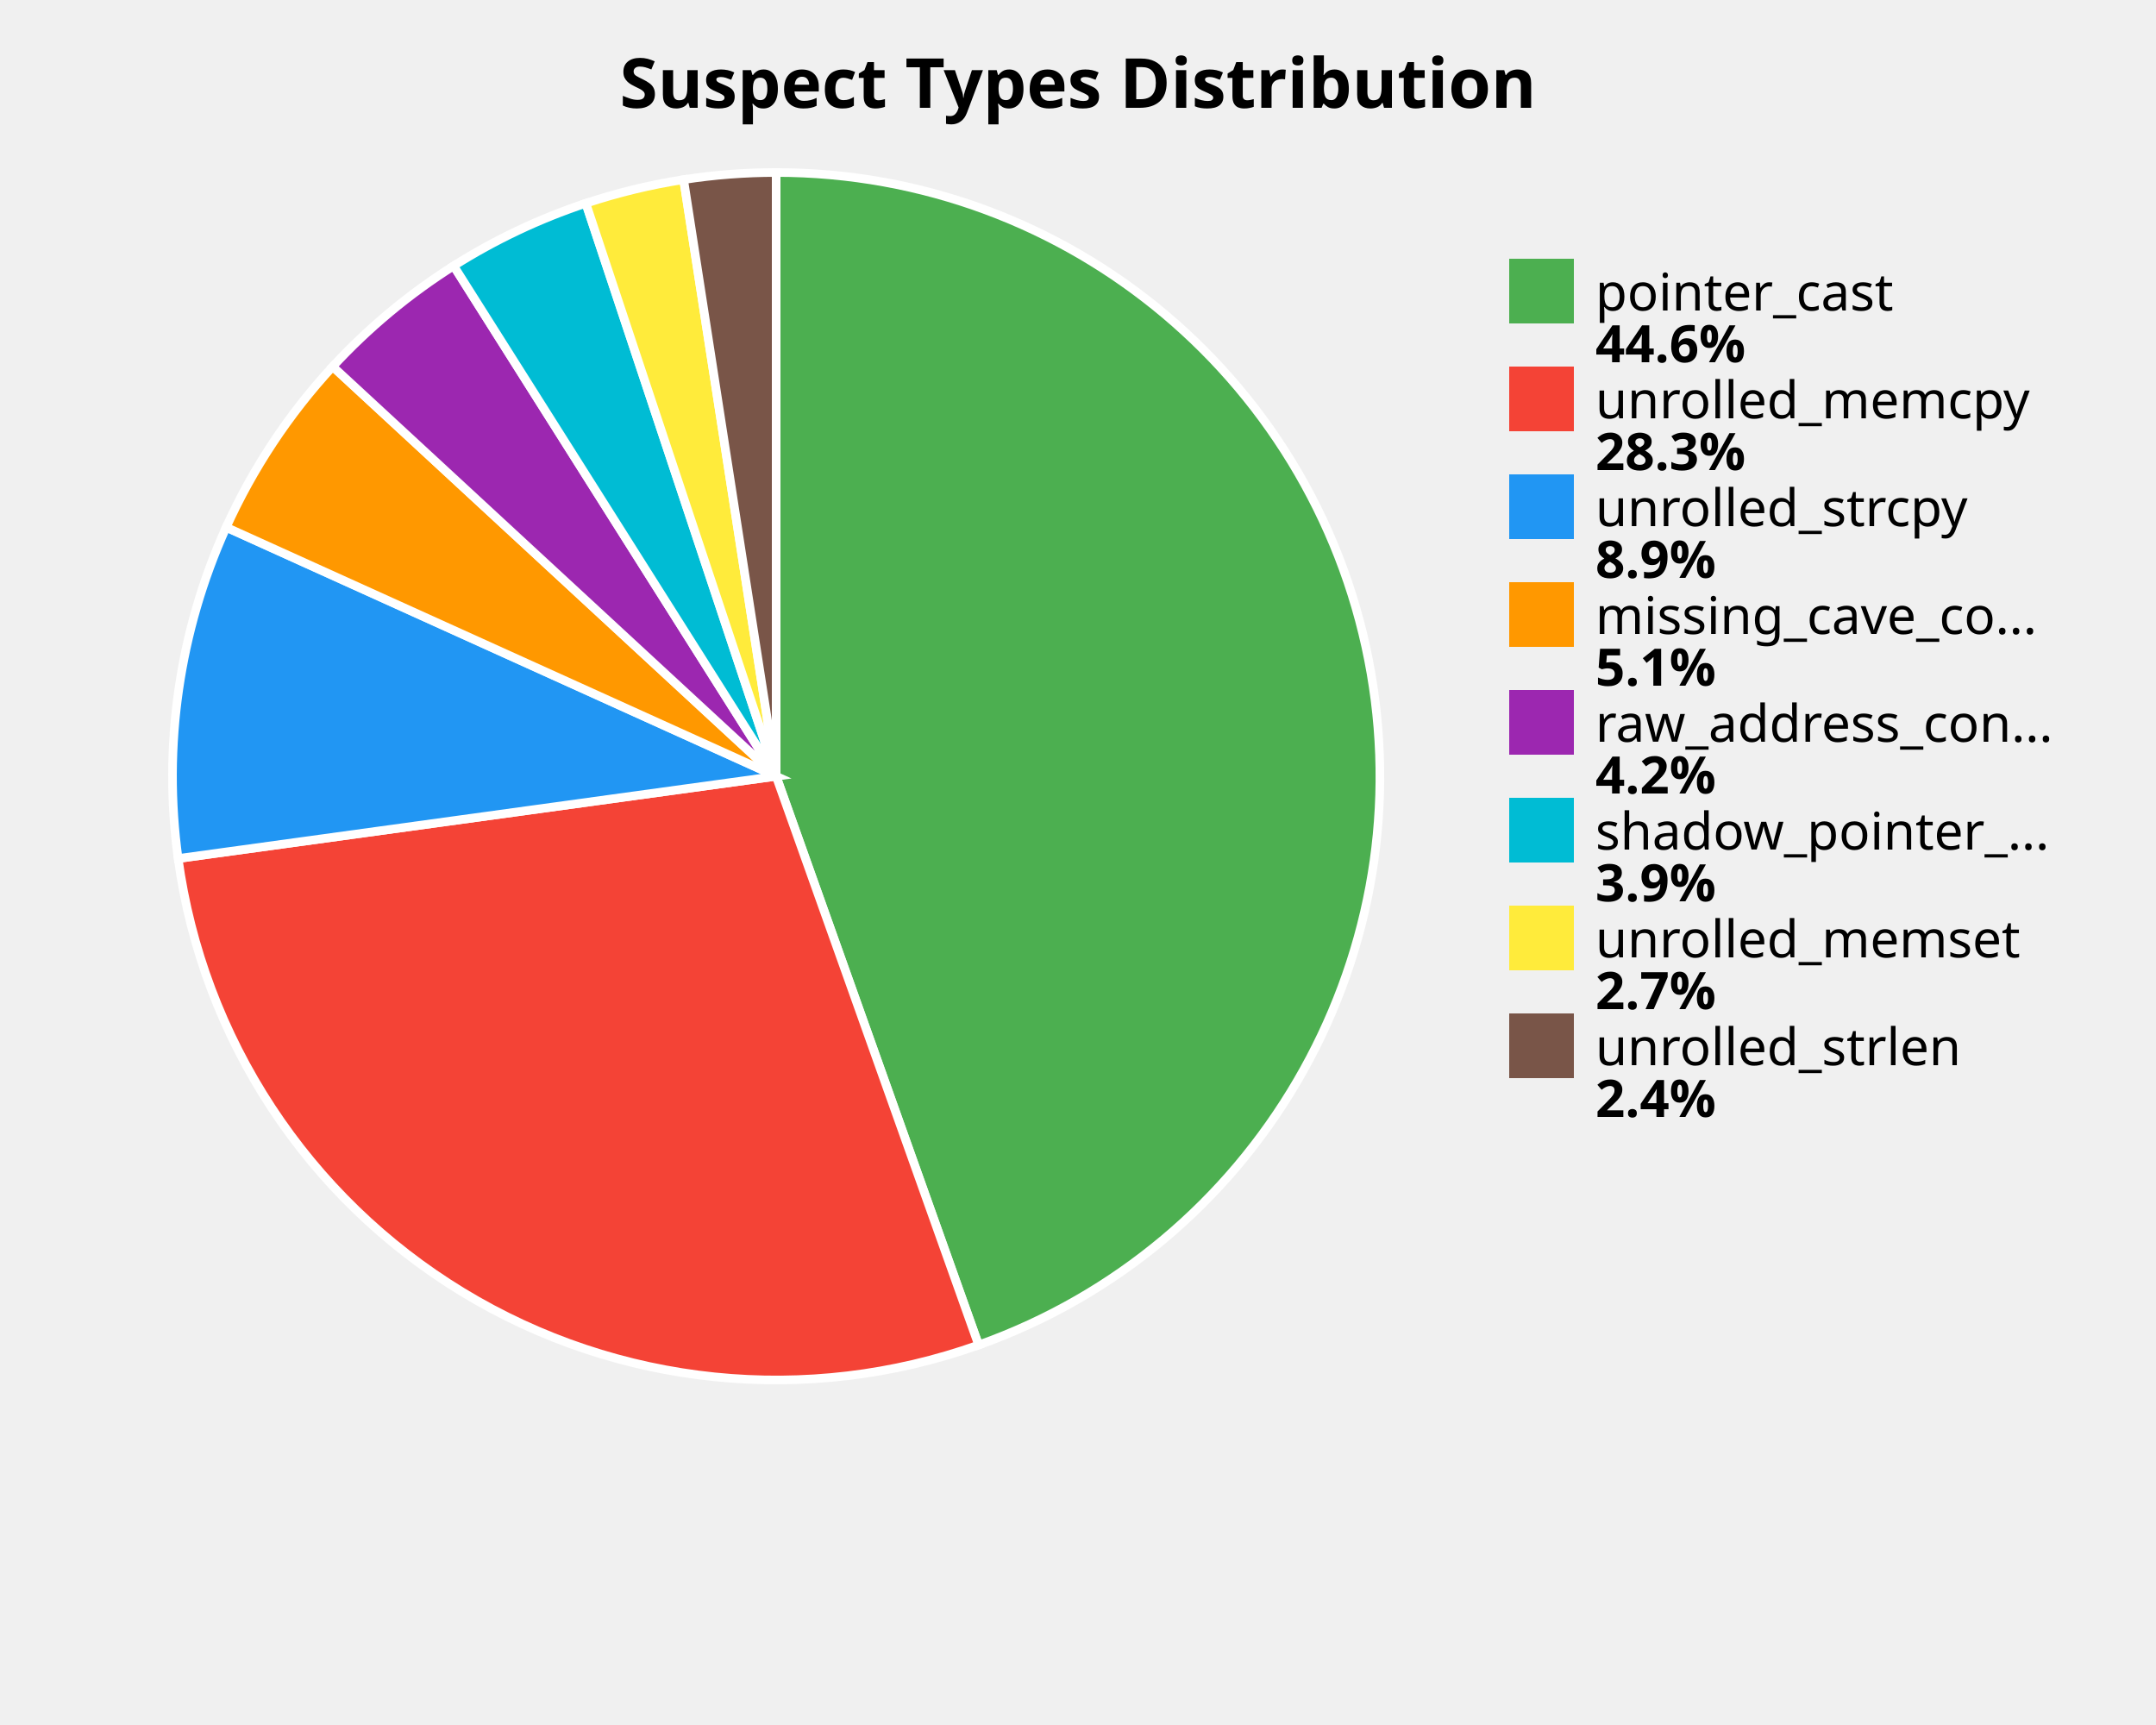
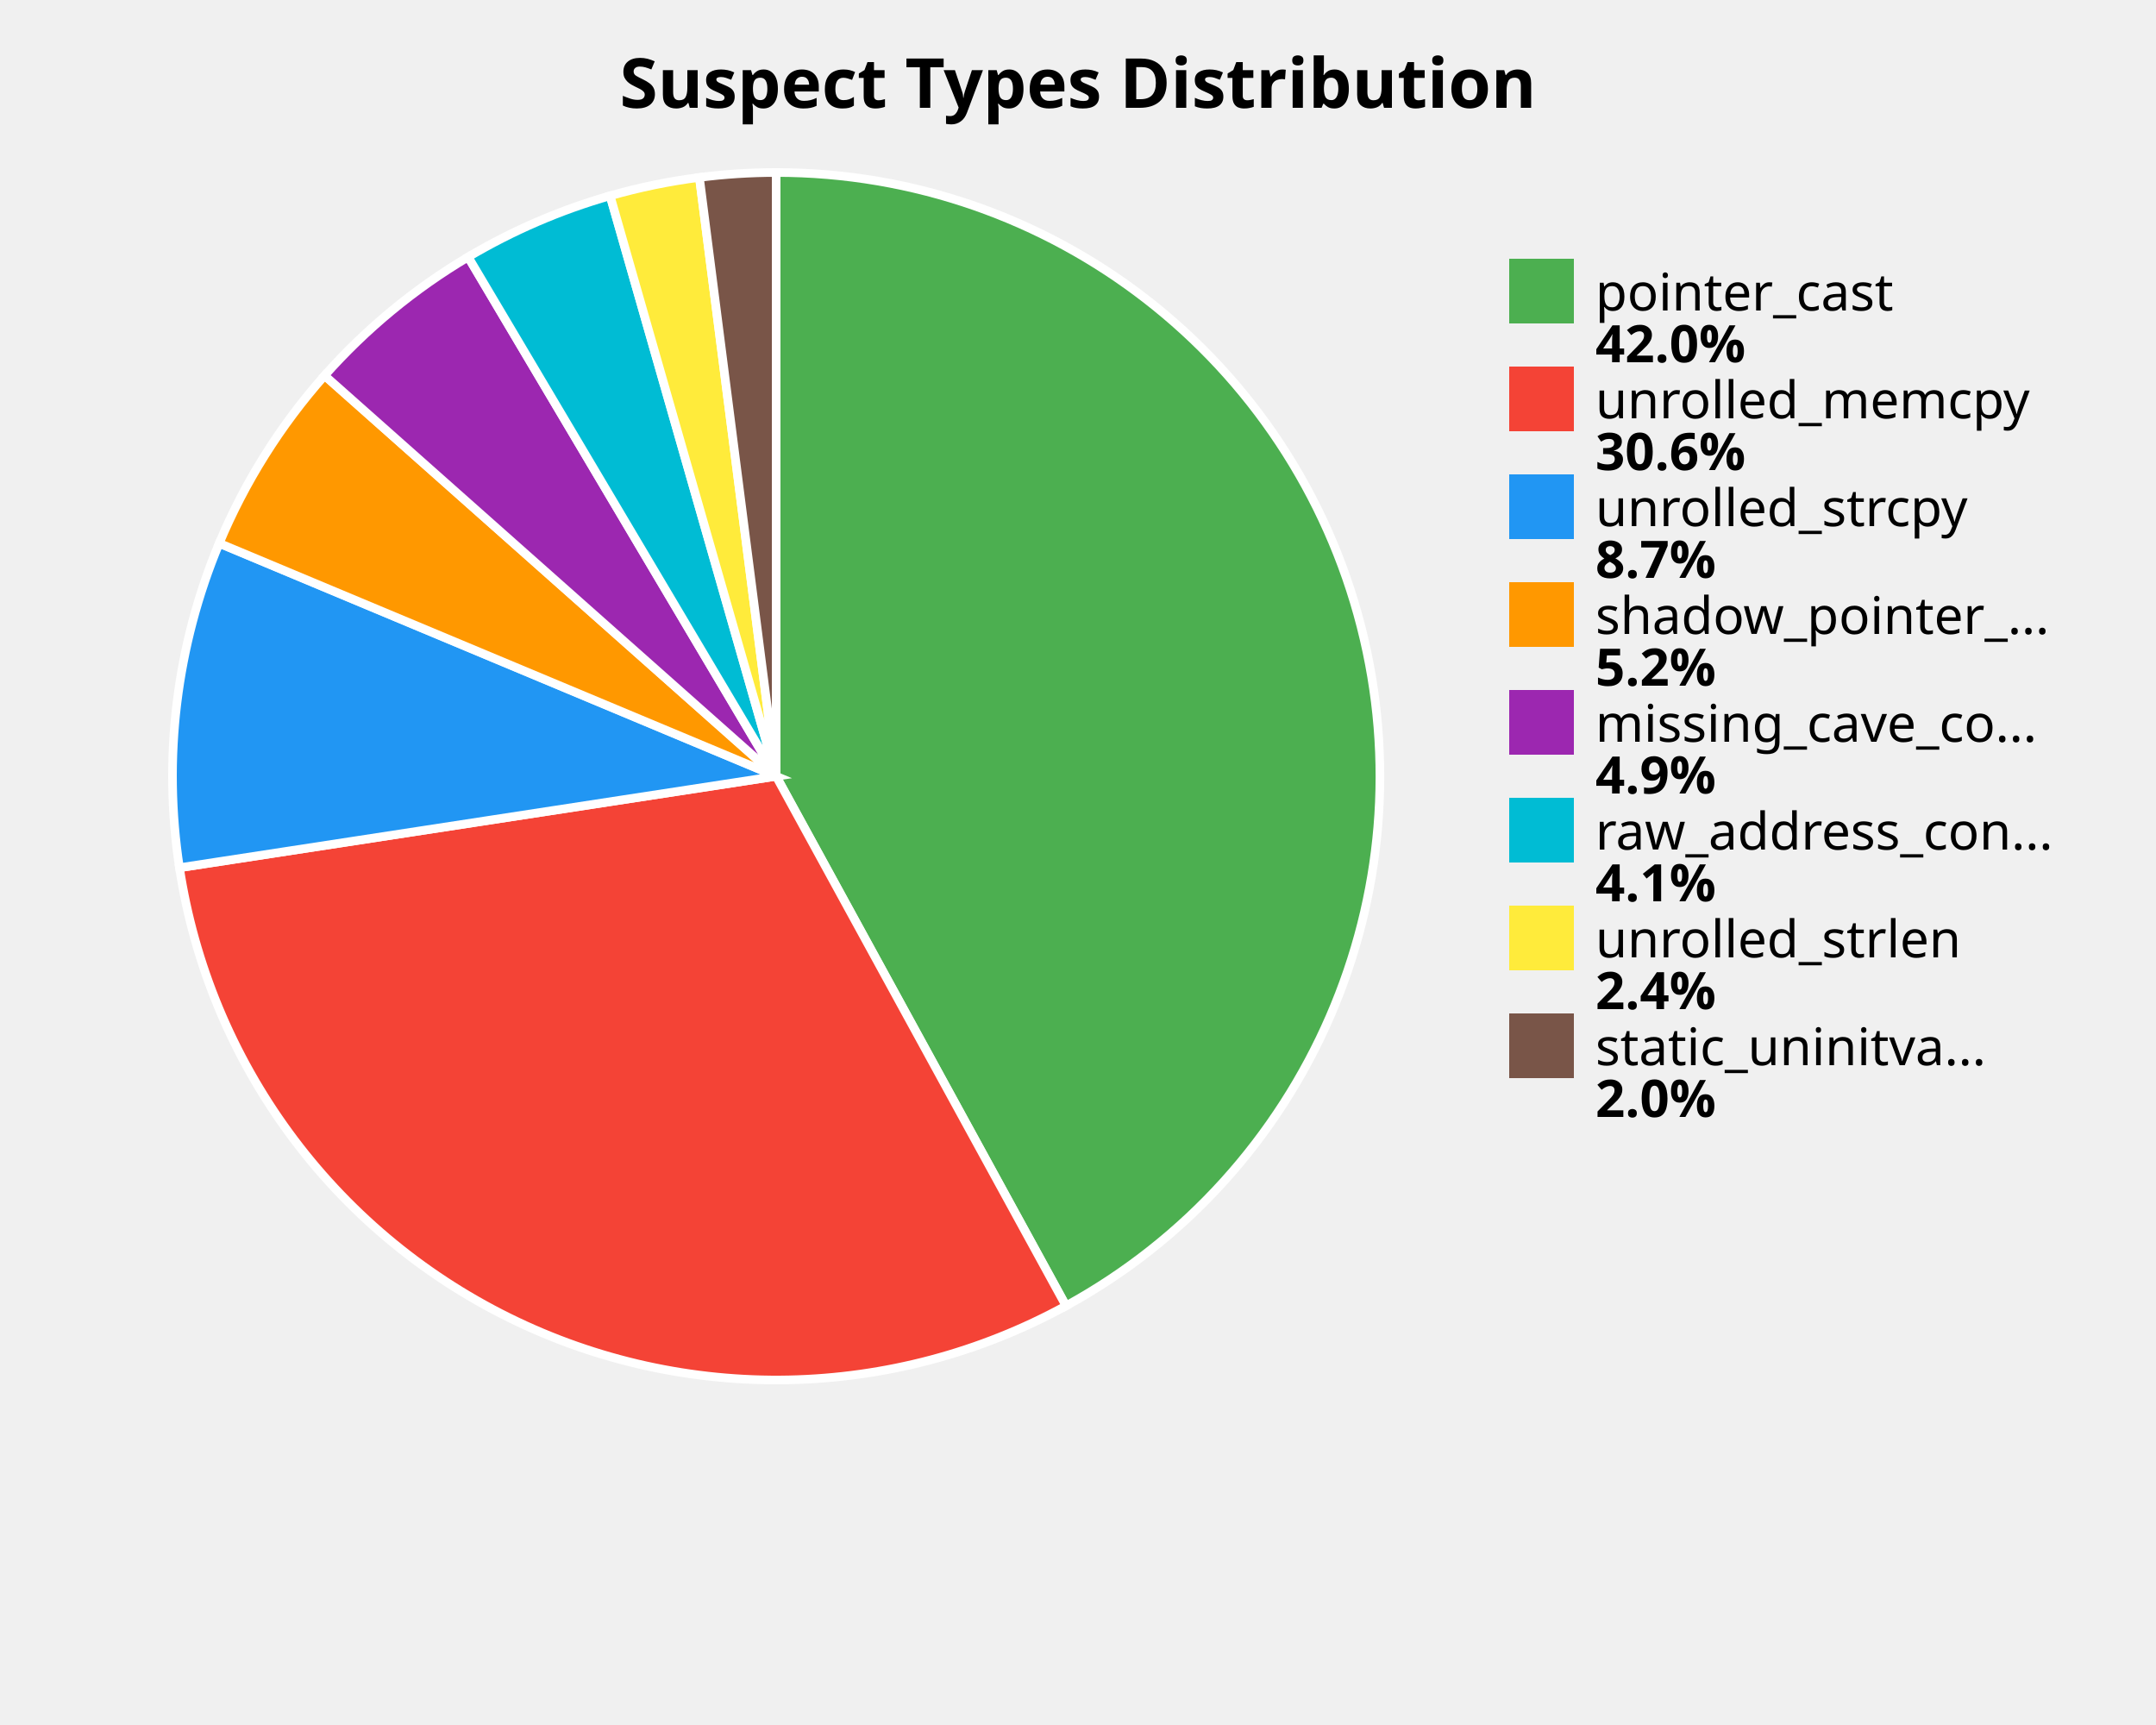
<svg xmlns="http://www.w3.org/2000/svg" width="500" height="400" viewBox="0 0 500 400">
  <style>
    .title { font: bold 16px sans-serif; }
    .label { font: 12px sans-serif; }
    .value { font: bold 12px sans-serif; }
  </style>
  <rect width="100%%" height="100%%" fill="white" />
  <text x="250" y="25" class="title" text-anchor="middle">Suspect Types Distribution</text>
-   <path d="M 180,180 L 180.00,40.00 A 140,140 0 0,1 226.96,311.89 Z" fill="#4CAF50" stroke="white" stroke-width="2" />
-   <path d="M 180,180 L 226.96,311.89 A 140,140 0 0,1 41.31,199.08 Z" fill="#F44336" stroke="white" stroke-width="2" />
-   <path d="M 180,180 L 41.31,199.08 A 140,140 0 0,1 52.46,122.27 Z" fill="#2196F3" stroke="white" stroke-width="2" />
-   <path d="M 180,180 L 52.46,122.27 A 140,140 0 0,1 77.16,85.00 Z" fill="#FF9800" stroke="white" stroke-width="2" />
-   <path d="M 180,180 L 77.16,85.00 A 140,140 0 0,1 105.21,61.65 Z" fill="#9C27B0" stroke="white" stroke-width="2" />
-   <path d="M 180,180 L 105.21,61.65 A 140,140 0 0,1 135.86,47.14 Z" fill="#00BCD4" stroke="white" stroke-width="2" />
-   <path d="M 180,180 L 135.86,47.14 A 140,140 0 0,1 158.54,41.65 Z" fill="#FFEB3B" stroke="white" stroke-width="2" />
-   <path d="M 180,180 L 158.54,41.65 A 140,140 0 0,1 180.00,40.00 Z" fill="#795548" stroke="white" stroke-width="2" />
+   <path d="M 180,180 L 180.00,40.00 A 140,140 0 0,1 247.22,302.81 Z" fill="#4CAF50" stroke="white" stroke-width="2" />
+   <path d="M 180,180 L 247.22,302.81 A 140,140 0 0,1 41.62,201.21 Z" fill="#F44336" stroke="white" stroke-width="2" />
+   <path d="M 180,180 L 41.62,201.21 A 140,140 0 0,1 50.84,125.98 Z" fill="#2196F3" stroke="white" stroke-width="2" />
+   <path d="M 180,180 L 50.84,125.98 A 140,140 0 0,1 75.28,87.08 Z" fill="#FF9800" stroke="white" stroke-width="2" />
+   <path d="M 180,180 L 75.28,87.08 A 140,140 0 0,1 108.57,59.59 Z" fill="#9C27B0" stroke="white" stroke-width="2" />
+   <path d="M 180,180 L 108.57,59.59 A 140,140 0 0,1 141.49,45.40 Z" fill="#00BCD4" stroke="white" stroke-width="2" />
+   <path d="M 180,180 L 141.49,45.40 A 140,140 0 0,1 162.20,41.14 Z" fill="#FFEB3B" stroke="white" stroke-width="2" />
+   <path d="M 180,180 L 162.20,41.14 A 140,140 0 0,1 180.00,40.00 Z" fill="#795548" stroke="white" stroke-width="2" />
  <rect x="350" y="60" width="15" height="15" fill="#4CAF50" />
  <text x="370" y="72" class="label">pointer_cast</text>
-   <text x="370" y="84" class="value">44.6%</text>
+   <text x="370" y="84" class="value">42.0%</text>
  <rect x="350" y="85" width="15" height="15" fill="#F44336" />
  <text x="370" y="97" class="label">unrolled_memcpy</text>
-   <text x="370" y="109" class="value">28.3%</text>
+   <text x="370" y="109" class="value">30.6%</text>
  <rect x="350" y="110" width="15" height="15" fill="#2196F3" />
  <text x="370" y="122" class="label">unrolled_strcpy</text>
-   <text x="370" y="134" class="value">8.9%</text>
+   <text x="370" y="134" class="value">8.7%</text>
  <rect x="350" y="135" width="15" height="15" fill="#FF9800" />
-   <text x="370" y="147" class="label">missing_cave_co...</text>
-   <text x="370" y="159" class="value">5.1%</text>
+   <text x="370" y="147" class="label">shadow_pointer_...</text>
+   <text x="370" y="159" class="value">5.2%</text>
  <rect x="350" y="160" width="15" height="15" fill="#9C27B0" />
-   <text x="370" y="172" class="label">raw_address_con...</text>
-   <text x="370" y="184" class="value">4.2%</text>
+   <text x="370" y="172" class="label">missing_cave_co...</text>
+   <text x="370" y="184" class="value">4.9%</text>
  <rect x="350" y="185" width="15" height="15" fill="#00BCD4" />
-   <text x="370" y="197" class="label">shadow_pointer_...</text>
-   <text x="370" y="209" class="value">3.9%</text>
+   <text x="370" y="197" class="label">raw_address_con...</text>
+   <text x="370" y="209" class="value">4.1%</text>
  <rect x="350" y="210" width="15" height="15" fill="#FFEB3B" />
-   <text x="370" y="222" class="label">unrolled_memset</text>
-   <text x="370" y="234" class="value">2.7%</text>
+   <text x="370" y="222" class="label">unrolled_strlen</text>
+   <text x="370" y="234" class="value">2.4%</text>
  <rect x="350" y="235" width="15" height="15" fill="#795548" />
-   <text x="370" y="247" class="label">unrolled_strlen</text>
-   <text x="370" y="259" class="value">2.4%</text>
+   <text x="370" y="247" class="label">static_uninitva...</text>
+   <text x="370" y="259" class="value">2.0%</text>
</svg>
